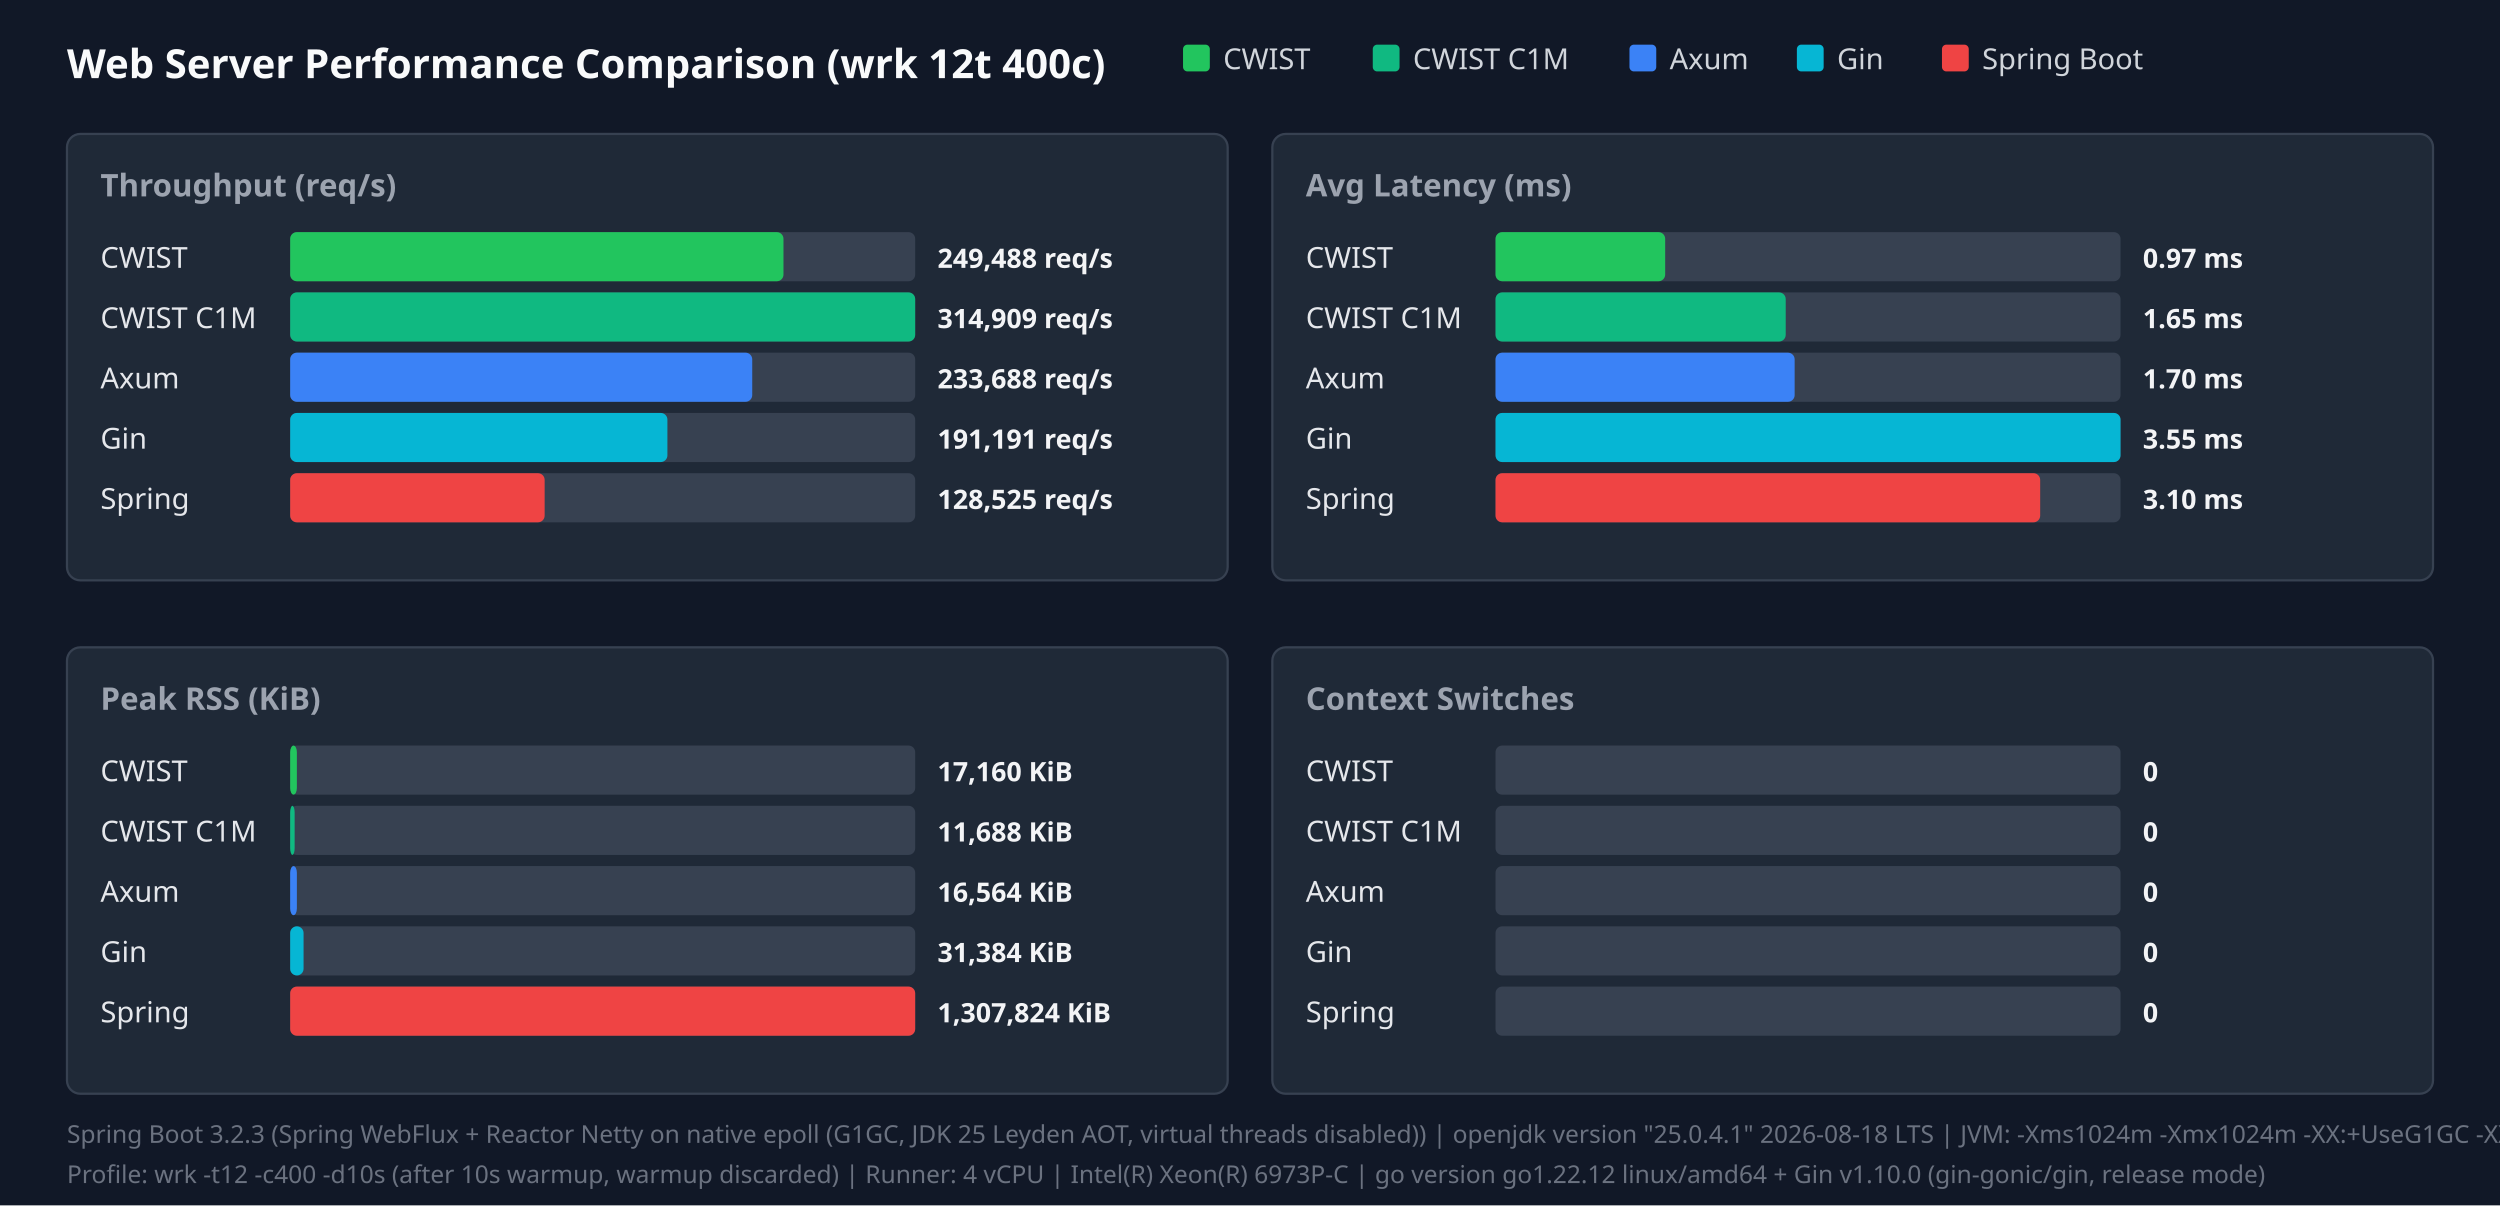
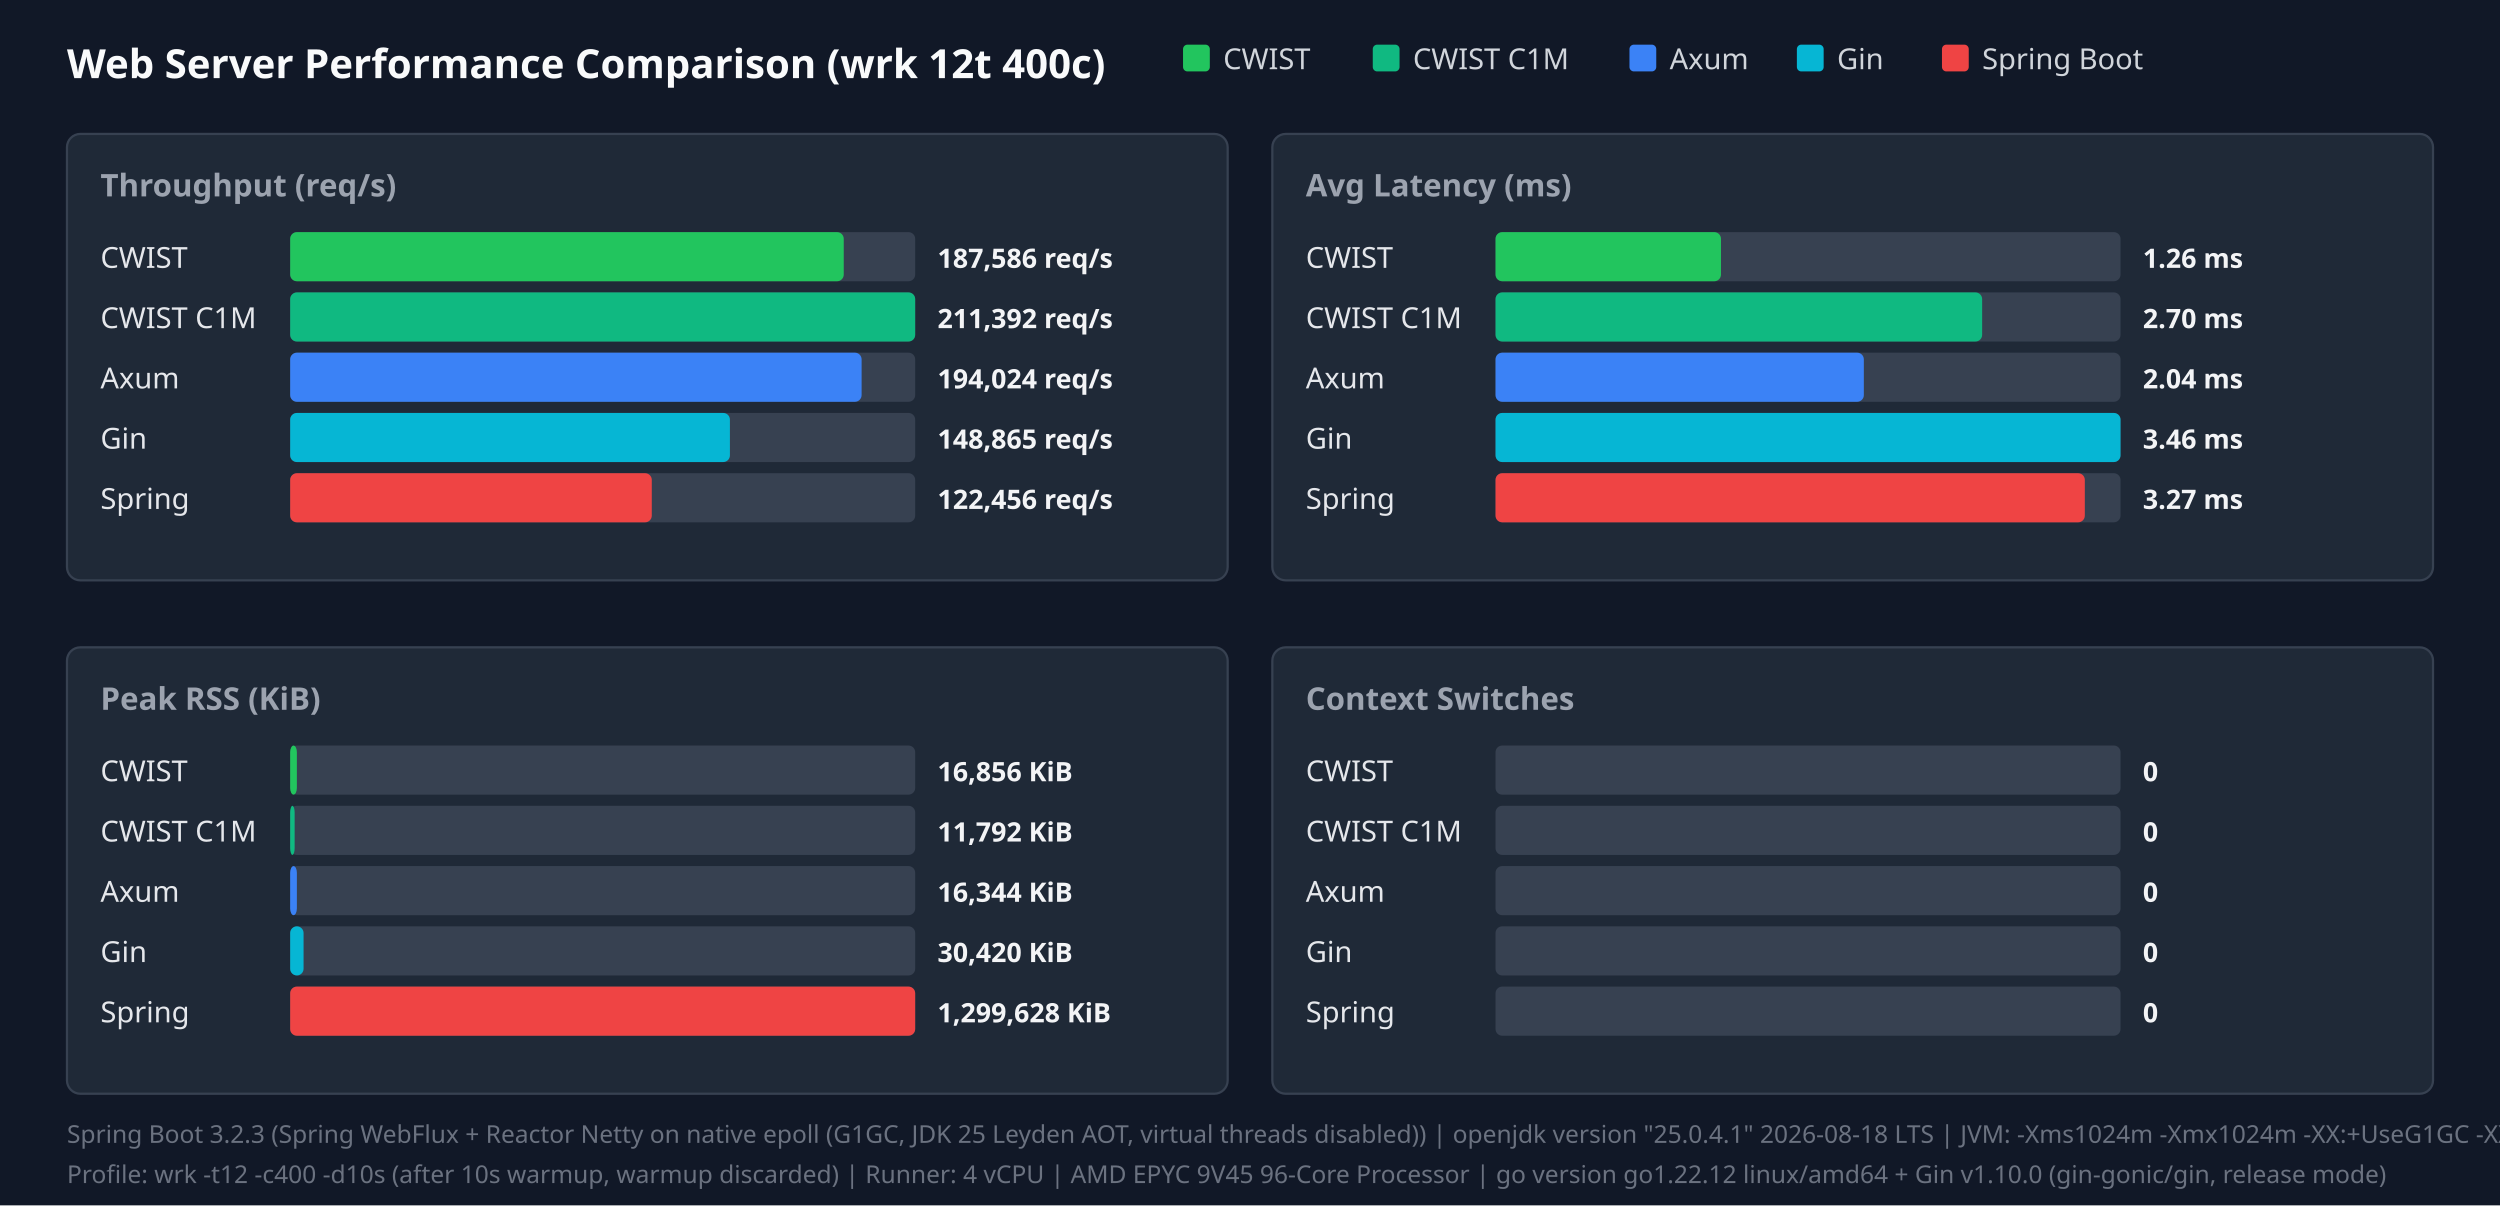
<svg xmlns="http://www.w3.org/2000/svg" width="1120" height="540" viewBox="0 0 1120 540">
  <style>.title{font:18px sans-serif;font-weight:bold;fill:#f9fafb}.panel-title{font:14px sans-serif;font-weight:600;fill:#9ca3af}.legend{font:13px sans-serif;fill:#d1d5db}.bar-label{font:13px sans-serif;font-weight:500;fill:#e5e7eb}.bar-val{font:12px sans-serif;font-weight:bold;fill:#f3f4f6}.footer{font:11px sans-serif;fill:#6b7280}</style>
  <rect width="100%" height="100%" fill="#111827" />
  <text x="30" y="35" class="title">Web Server Performance Comparison (wrk 12t 400c)</text>
  <rect x="530" y="20" width="12" height="12" fill="#22c55e" rx="2" />
  <text x="548" y="31" class="legend">CWIST</text>
  <rect x="615" y="20" width="12" height="12" fill="#10b981" rx="2" />
  <text x="633" y="31" class="legend">CWIST C1M</text>
  <rect x="730" y="20" width="12" height="12" fill="#3b82f6" rx="2" />
  <text x="748" y="31" class="legend">Axum</text>
  <rect x="805" y="20" width="12" height="12" fill="#06b6d4" rx="2" />
  <text x="823" y="31" class="legend">Gin</text>
  <rect x="870" y="20" width="12" height="12" fill="#ef4444" rx="2" />
  <text x="888" y="31" class="legend">Spring Boot</text>
  <rect x="30" y="60" width="520" height="200" fill="#1f2937" rx="6" stroke="#374151" />
  <text x="45" y="88" class="panel-title">Throughput (req/s)</text>
  <text x="45" y="120" class="bar-label">CWIST</text>
  <rect x="130" y="104" width="280" height="22" fill="#374151" rx="3" />
-   <rect x="130" y="104" width="221" height="22" fill="#22c55e" rx="3" />
-   <text x="420" y="120" class="bar-val">249,488 req/s</text>
+   <rect x="130" y="104" width="248" height="22" fill="#22c55e" rx="3" />
+   <text x="420" y="120" class="bar-val">187,586 req/s</text>
  <text x="45" y="147" class="bar-label">CWIST C1M</text>
  <rect x="130" y="131" width="280" height="22" fill="#374151" rx="3" />
  <rect x="130" y="131" width="280" height="22" fill="#10b981" rx="3" />
-   <text x="420" y="147" class="bar-val">314,909 req/s</text>
+   <text x="420" y="147" class="bar-val">211,392 req/s</text>
  <text x="45" y="174" class="bar-label">Axum</text>
  <rect x="130" y="158" width="280" height="22" fill="#374151" rx="3" />
-   <rect x="130" y="158" width="207" height="22" fill="#3b82f6" rx="3" />
-   <text x="420" y="174" class="bar-val">233,688 req/s</text>
+   <rect x="130" y="158" width="256" height="22" fill="#3b82f6" rx="3" />
+   <text x="420" y="174" class="bar-val">194,024 req/s</text>
  <text x="45" y="201" class="bar-label">Gin</text>
  <rect x="130" y="185" width="280" height="22" fill="#374151" rx="3" />
-   <rect x="130" y="185" width="169" height="22" fill="#06b6d4" rx="3" />
-   <text x="420" y="201" class="bar-val">191,191 req/s</text>
+   <rect x="130" y="185" width="197" height="22" fill="#06b6d4" rx="3" />
+   <text x="420" y="201" class="bar-val">148,865 req/s</text>
  <text x="45" y="228" class="bar-label">Spring</text>
  <rect x="130" y="212" width="280" height="22" fill="#374151" rx="3" />
-   <rect x="130" y="212" width="114" height="22" fill="#ef4444" rx="3" />
-   <text x="420" y="228" class="bar-val">128,525 req/s</text>
+   <rect x="130" y="212" width="162" height="22" fill="#ef4444" rx="3" />
+   <text x="420" y="228" class="bar-val">122,456 req/s</text>
  <rect x="570" y="60" width="520" height="200" fill="#1f2937" rx="6" stroke="#374151" />
  <text x="585" y="88" class="panel-title">Avg Latency (ms)</text>
  <text x="585" y="120" class="bar-label">CWIST</text>
  <rect x="670" y="104" width="280" height="22" fill="#374151" rx="3" />
-   <rect x="670" y="104" width="76" height="22" fill="#22c55e" rx="3" />
-   <text x="960" y="120" class="bar-val">0.97 ms</text>
+   <rect x="670" y="104" width="101" height="22" fill="#22c55e" rx="3" />
+   <text x="960" y="120" class="bar-val">1.26 ms</text>
  <text x="585" y="147" class="bar-label">CWIST C1M</text>
  <rect x="670" y="131" width="280" height="22" fill="#374151" rx="3" />
-   <rect x="670" y="131" width="130" height="22" fill="#10b981" rx="3" />
-   <text x="960" y="147" class="bar-val">1.65 ms</text>
+   <rect x="670" y="131" width="218" height="22" fill="#10b981" rx="3" />
+   <text x="960" y="147" class="bar-val">2.70 ms</text>
  <text x="585" y="174" class="bar-label">Axum</text>
  <rect x="670" y="158" width="280" height="22" fill="#374151" rx="3" />
-   <rect x="670" y="158" width="134" height="22" fill="#3b82f6" rx="3" />
-   <text x="960" y="174" class="bar-val">1.70 ms</text>
+   <rect x="670" y="158" width="165" height="22" fill="#3b82f6" rx="3" />
+   <text x="960" y="174" class="bar-val">2.04 ms</text>
  <text x="585" y="201" class="bar-label">Gin</text>
  <rect x="670" y="185" width="280" height="22" fill="#374151" rx="3" />
  <rect x="670" y="185" width="280" height="22" fill="#06b6d4" rx="3" />
-   <text x="960" y="201" class="bar-val">3.55 ms</text>
+   <text x="960" y="201" class="bar-val">3.46 ms</text>
  <text x="585" y="228" class="bar-label">Spring</text>
  <rect x="670" y="212" width="280" height="22" fill="#374151" rx="3" />
-   <rect x="670" y="212" width="244" height="22" fill="#ef4444" rx="3" />
-   <text x="960" y="228" class="bar-val">3.10 ms</text>
+   <rect x="670" y="212" width="264" height="22" fill="#ef4444" rx="3" />
+   <text x="960" y="228" class="bar-val">3.27 ms</text>
  <rect x="30" y="290" width="520" height="200" fill="#1f2937" rx="6" stroke="#374151" />
  <text x="45" y="318" class="panel-title">Peak RSS (KiB)</text>
  <text x="45" y="350" class="bar-label">CWIST</text>
  <rect x="130" y="334" width="280" height="22" fill="#374151" rx="3" />
  <rect x="130" y="334" width="3" height="22" fill="#22c55e" rx="3" />
-   <text x="420" y="350" class="bar-val">17,160 KiB</text>
+   <text x="420" y="350" class="bar-val">16,856 KiB</text>
  <text x="45" y="377" class="bar-label">CWIST C1M</text>
  <rect x="130" y="361" width="280" height="22" fill="#374151" rx="3" />
  <rect x="130" y="361" width="2" height="22" fill="#10b981" rx="3" />
-   <text x="420" y="377" class="bar-val">11,688 KiB</text>
+   <text x="420" y="377" class="bar-val">11,792 KiB</text>
  <text x="45" y="404" class="bar-label">Axum</text>
  <rect x="130" y="388" width="280" height="22" fill="#374151" rx="3" />
  <rect x="130" y="388" width="3" height="22" fill="#3b82f6" rx="3" />
-   <text x="420" y="404" class="bar-val">16,564 KiB</text>
+   <text x="420" y="404" class="bar-val">16,344 KiB</text>
  <text x="45" y="431" class="bar-label">Gin</text>
  <rect x="130" y="415" width="280" height="22" fill="#374151" rx="3" />
  <rect x="130" y="415" width="6" height="22" fill="#06b6d4" rx="3" />
-   <text x="420" y="431" class="bar-val">31,384 KiB</text>
+   <text x="420" y="431" class="bar-val">30,420 KiB</text>
  <text x="45" y="458" class="bar-label">Spring</text>
  <rect x="130" y="442" width="280" height="22" fill="#374151" rx="3" />
  <rect x="130" y="442" width="280" height="22" fill="#ef4444" rx="3" />
-   <text x="420" y="458" class="bar-val">1,307,824 KiB</text>
+   <text x="420" y="458" class="bar-val">1,299,628 KiB</text>
  <rect x="570" y="290" width="520" height="200" fill="#1f2937" rx="6" stroke="#374151" />
  <text x="585" y="318" class="panel-title">Context Switches</text>
  <text x="585" y="350" class="bar-label">CWIST</text>
  <rect x="670" y="334" width="280" height="22" fill="#374151" rx="3" />
  <text x="960" y="350" class="bar-val">0</text>
  <text x="585" y="377" class="bar-label">CWIST C1M</text>
  <rect x="670" y="361" width="280" height="22" fill="#374151" rx="3" />
  <text x="960" y="377" class="bar-val">0</text>
  <text x="585" y="404" class="bar-label">Axum</text>
  <rect x="670" y="388" width="280" height="22" fill="#374151" rx="3" />
  <text x="960" y="404" class="bar-val">0</text>
  <text x="585" y="431" class="bar-label">Gin</text>
  <rect x="670" y="415" width="280" height="22" fill="#374151" rx="3" />
  <text x="960" y="431" class="bar-val">0</text>
  <text x="585" y="458" class="bar-label">Spring</text>
  <rect x="670" y="442" width="280" height="22" fill="#374151" rx="3" />
  <text x="960" y="458" class="bar-val">0</text>
  <text x="30" y="512" class="footer">Spring Boot 3.2.3 (Spring WebFlux + Reactor Netty on native epoll (G1GC, JDK 25 Leyden AOT, virtual threads disabled)) | openjdk version "25.0.4.1" 2026-08-18 LTS | JVM: -Xms1024m -Xmx1024m   -XX:+UseG1GC -XX:GCTimeRatio=99 -XX:G1HeapRegionSize=1m   -XX:+AlwaysPreTouch   -XX:CompileThreshold=1500 -XX:CICompilerCount=4   -Djava.security.egd=file:/dev/urandom   -Djava.net.preferIPv4Stack=true   -Dio.netty.allocator.type=pooled   -Dio.netty.leakDetection.level=disabled   -Dio.netty.buffer.checkBounds=false   -Dio.netty.buffer.checkAccessible=false   -Dreactor.netty.ioWorkerCount=4   -Xlog:gc*:file=/tmp/spring_gc.log:time,uptime,level,tags -XX:+AOTClassLinking -XX:AOTCache=/tmp/spring_bench/app.aot (JEP 483 + JEP 514 single-step AOT)</text>
-   <text x="30" y="530" class="footer">Profile: wrk -t12 -c400 -d10s (after 10s warmup, warmup discarded) | Runner: 4 vCPU | Intel(R) Xeon(R) 6973P-C | go version go1.22.12 linux/amd64 + Gin v1.10.0 (gin-gonic/gin, release mode)</text>
+   <text x="30" y="530" class="footer">Profile: wrk -t12 -c400 -d10s (after 10s warmup, warmup discarded) | Runner: 4 vCPU | AMD EPYC 9V45 96-Core Processor | go version go1.22.12 linux/amd64 + Gin v1.10.0 (gin-gonic/gin, release mode)</text>
</svg>
